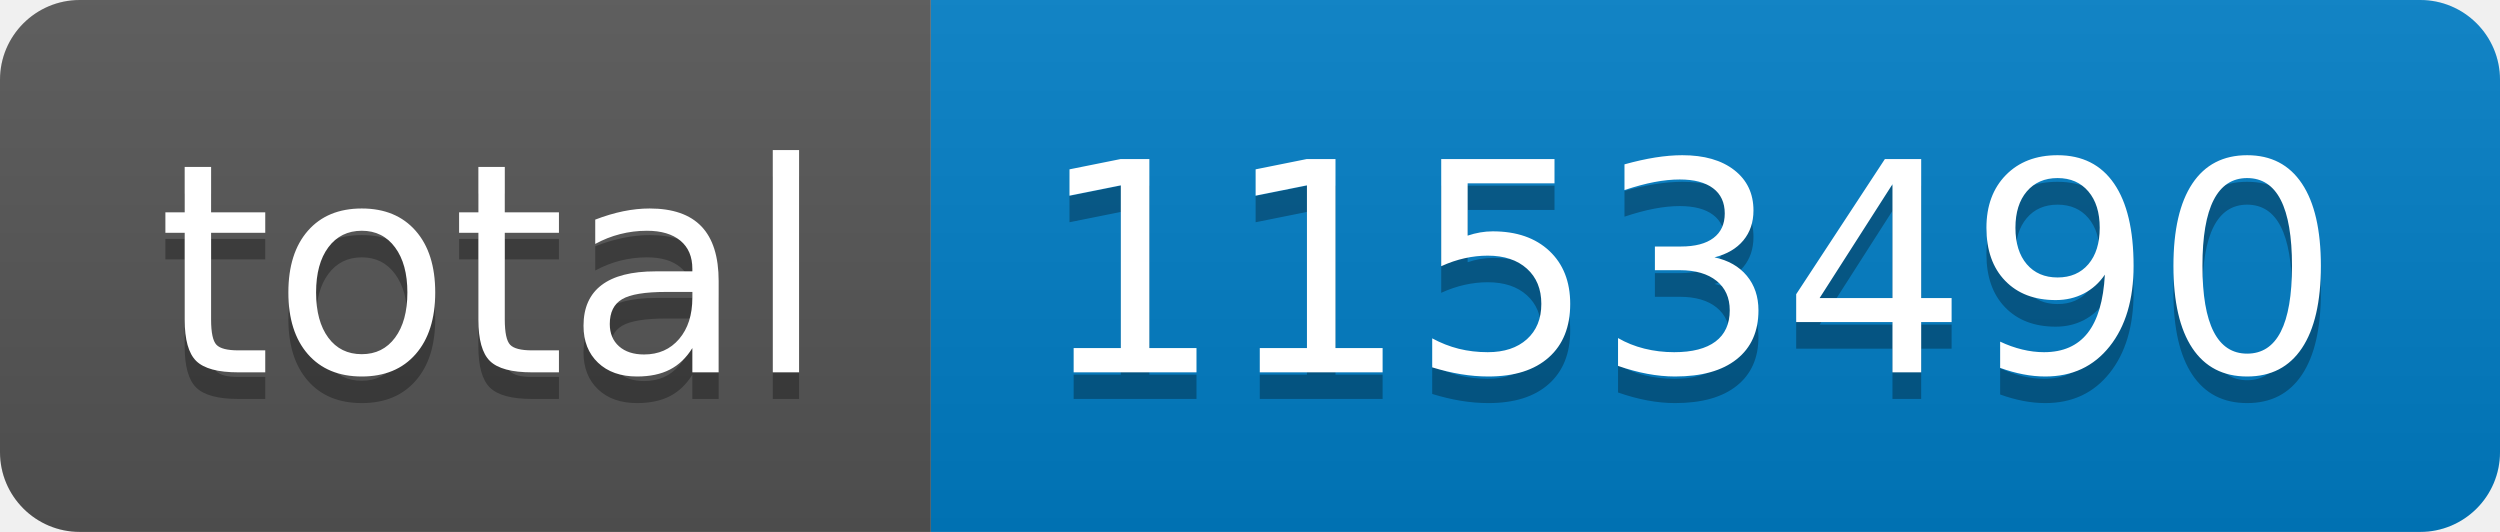
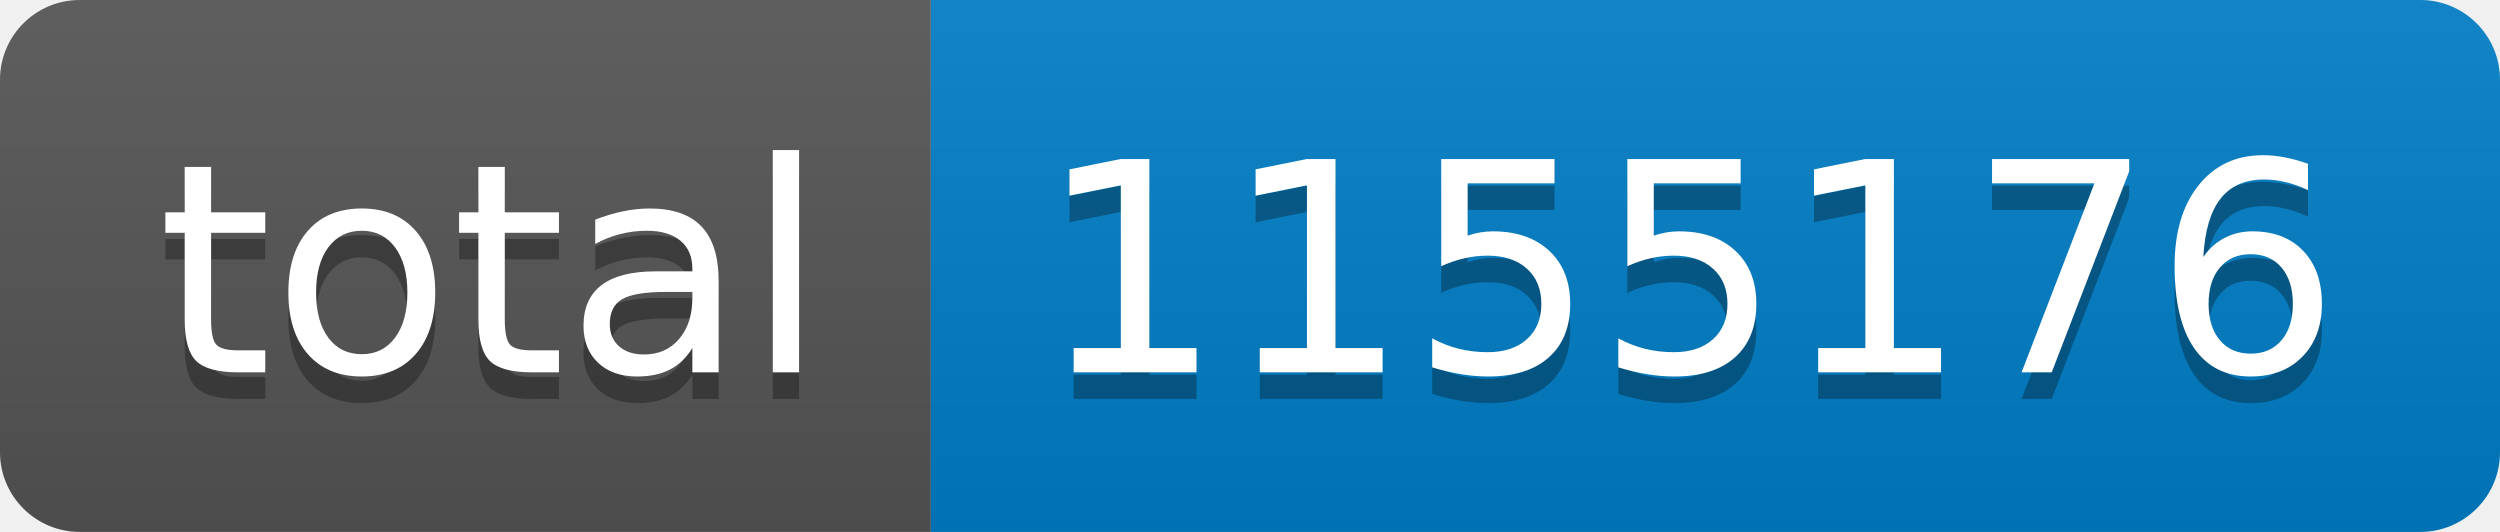
- <svg xmlns="http://www.w3.org/2000/svg" width="94" height="20" role="img" aria-label="total: 1153490">
+ <svg xmlns="http://www.w3.org/2000/svg" width="94" height="20" role="img" aria-label="total: 1155176">
  <linearGradient id="s" x2="0" y2="100%">
    <stop offset="0" stop-color="#bbb" stop-opacity=".1" />
    <stop offset="1" stop-opacity=".1" />
  </linearGradient>
  <clipPath id="r">
    <rect width="94" height="20" rx="3" fill="#fff" />
  </clipPath>
  <g clip-path="url(#r)">
    <rect width="35" height="20" fill="#555" />
    <rect x="35" width="59" height="20" fill="#007ec6" />
    <rect width="94" height="20" fill="url(#s)" />
  </g>
  <g fill="#fff" text-anchor="middle" font-family="Verdana,Geneva,DejaVu Sans,sans-serif" text-rendering="geometricPrecision" font-size="110">
    <text aria-hidden="true" x="185" y="150" fill="#010101" fill-opacity=".3" transform="scale(.1)" textLength="250">total</text>
    <text x="185" y="140" transform="scale(.1)" fill="#fff" textLength="250">total</text>
-     <text aria-hidden="true" x="635" y="150" fill="#010101" fill-opacity=".3" transform="scale(.1)" textLength="490">1153490</text>
-     <text x="635" y="140" transform="scale(.1)" fill="#fff" textLength="490">1153490</text>
+     <text aria-hidden="true" x="635" y="150" fill="#010101" fill-opacity=".3" transform="scale(.1)" textLength="490">1155176</text>
+     <text x="635" y="140" transform="scale(.1)" fill="#fff" textLength="490">1155176</text>
  </g>
</svg>
